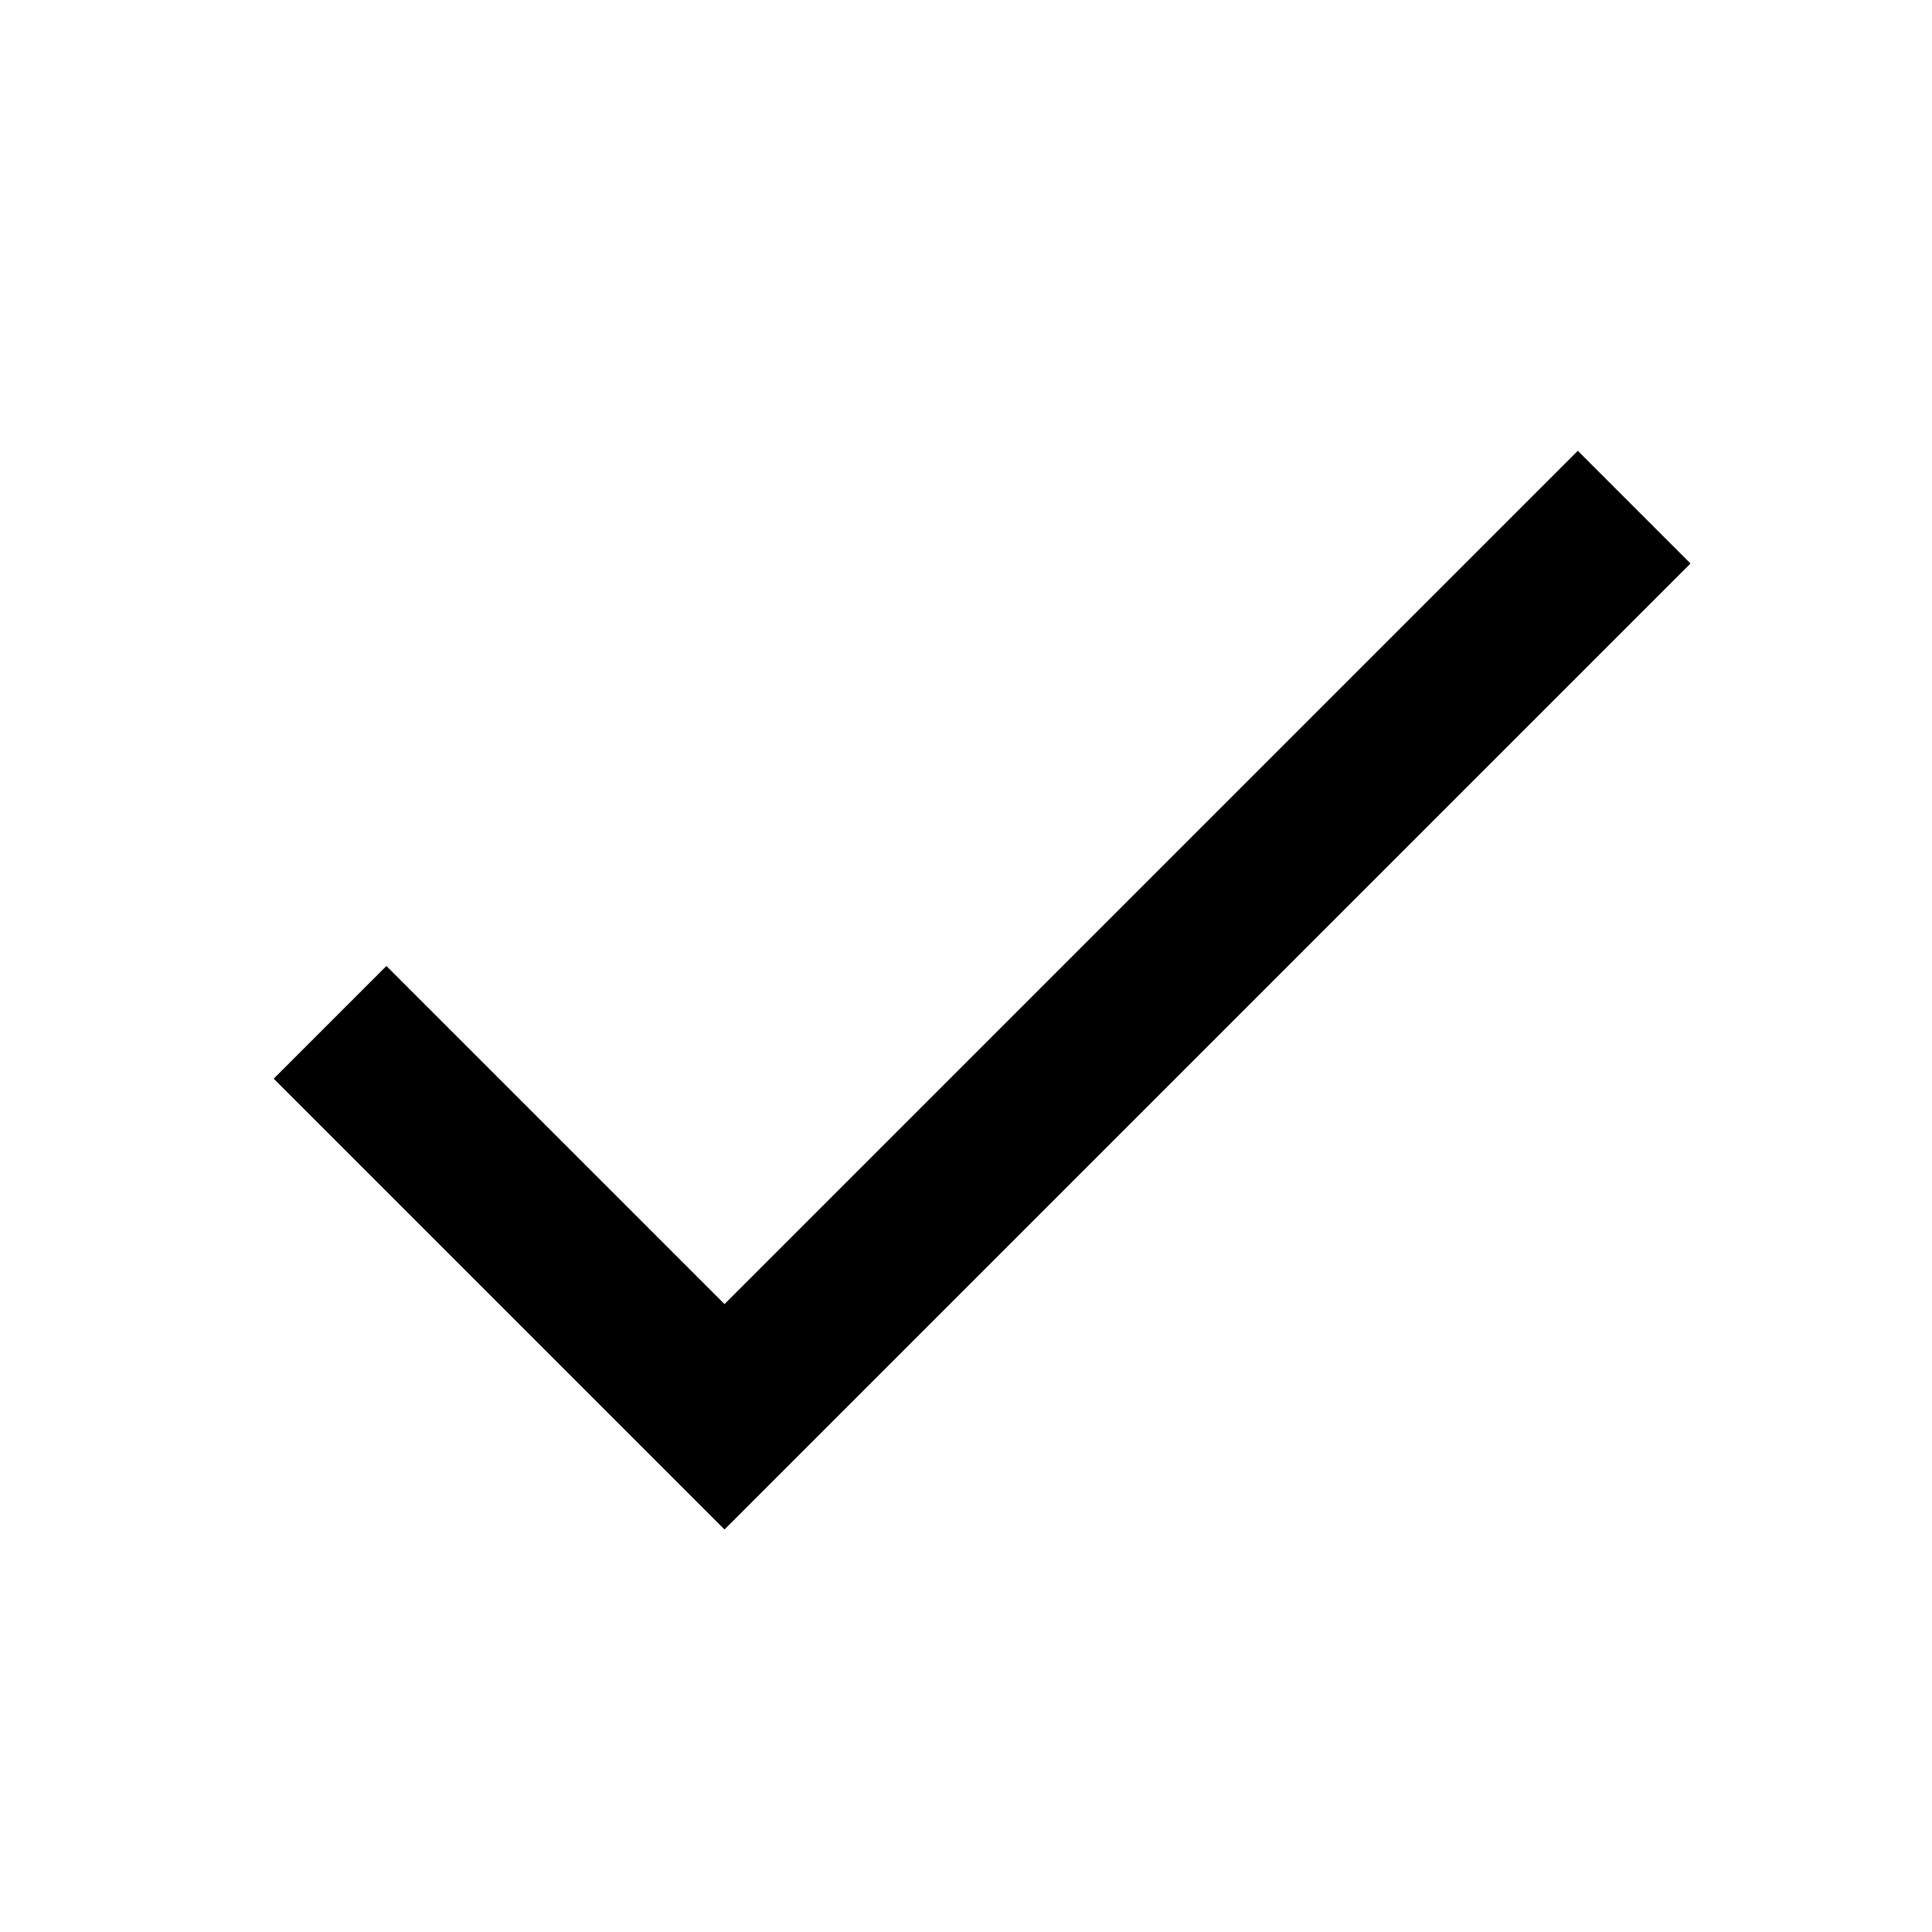
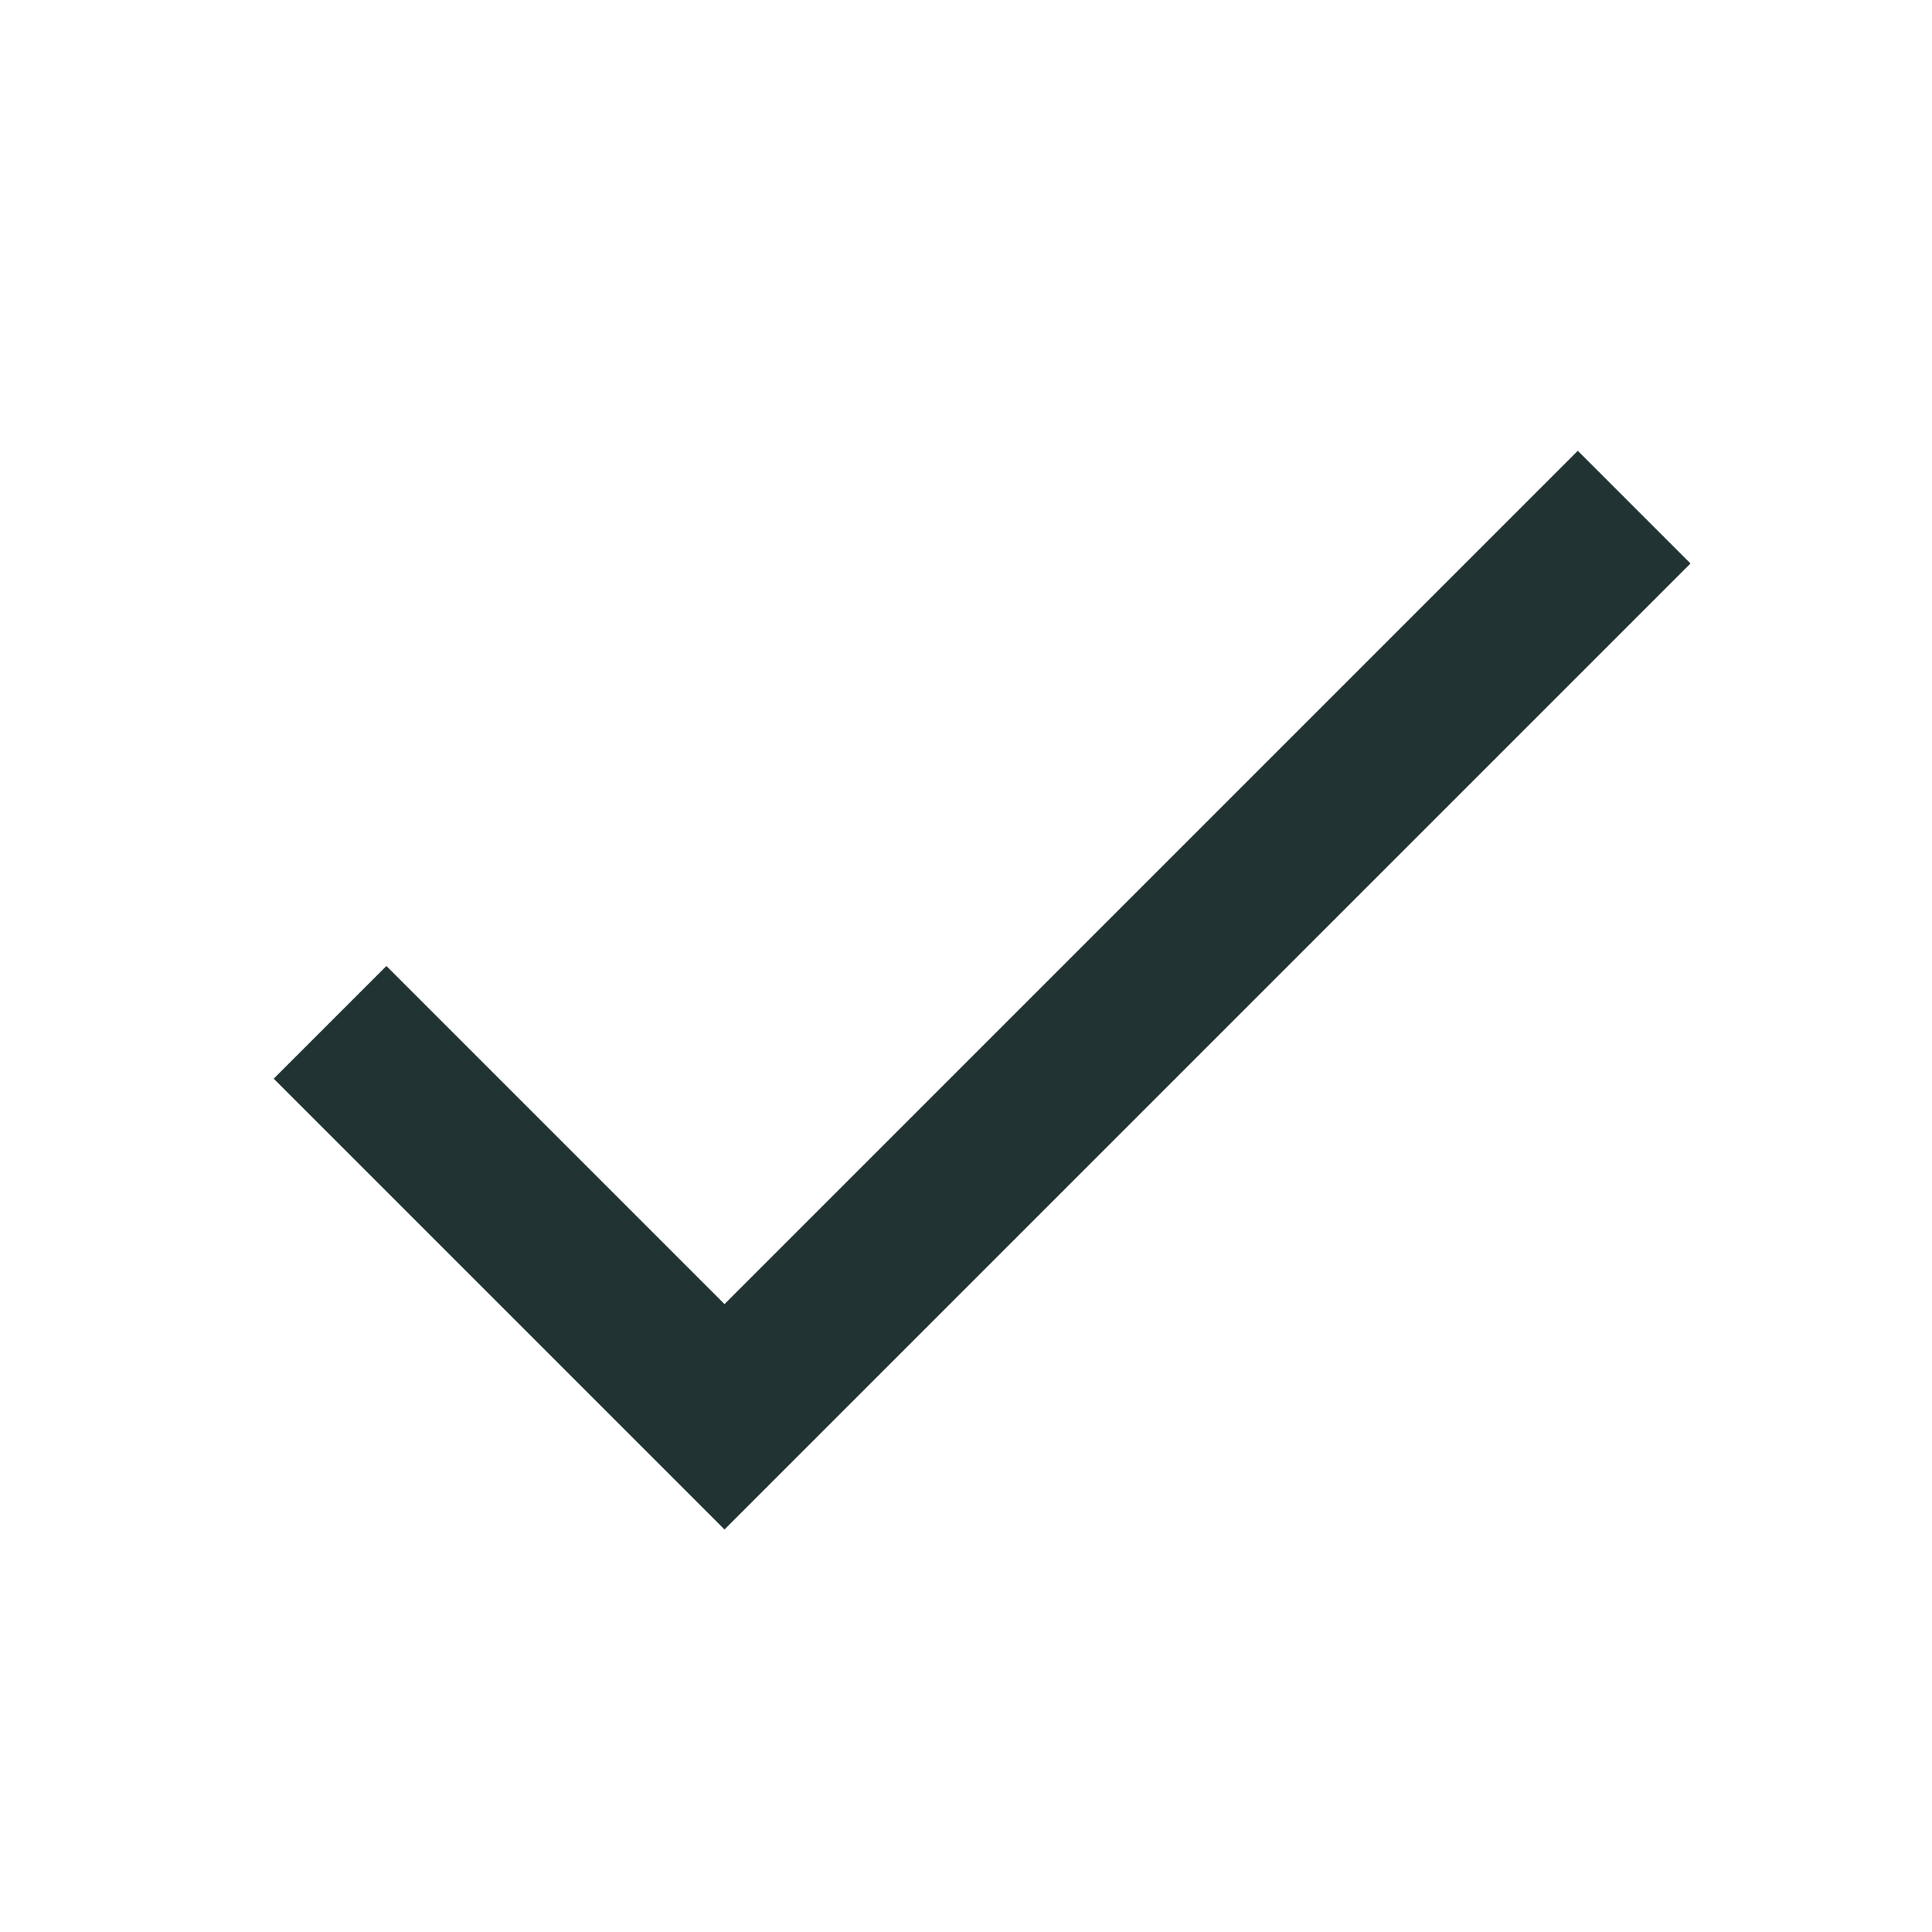
<svg xmlns="http://www.w3.org/2000/svg" height="24px" viewBox="0 0 24 24" width="24px">
-   <path d="M9 16.2L4.8 12l-1.4 1.4L9 19 21 7l-1.4-1.4L9 16.2z" />
+   <path fill="#233" d="M9 16.2L4.8 12l-1.4 1.4L9 19 21 7l-1.4-1.4L9 16.2z" />
</svg>
